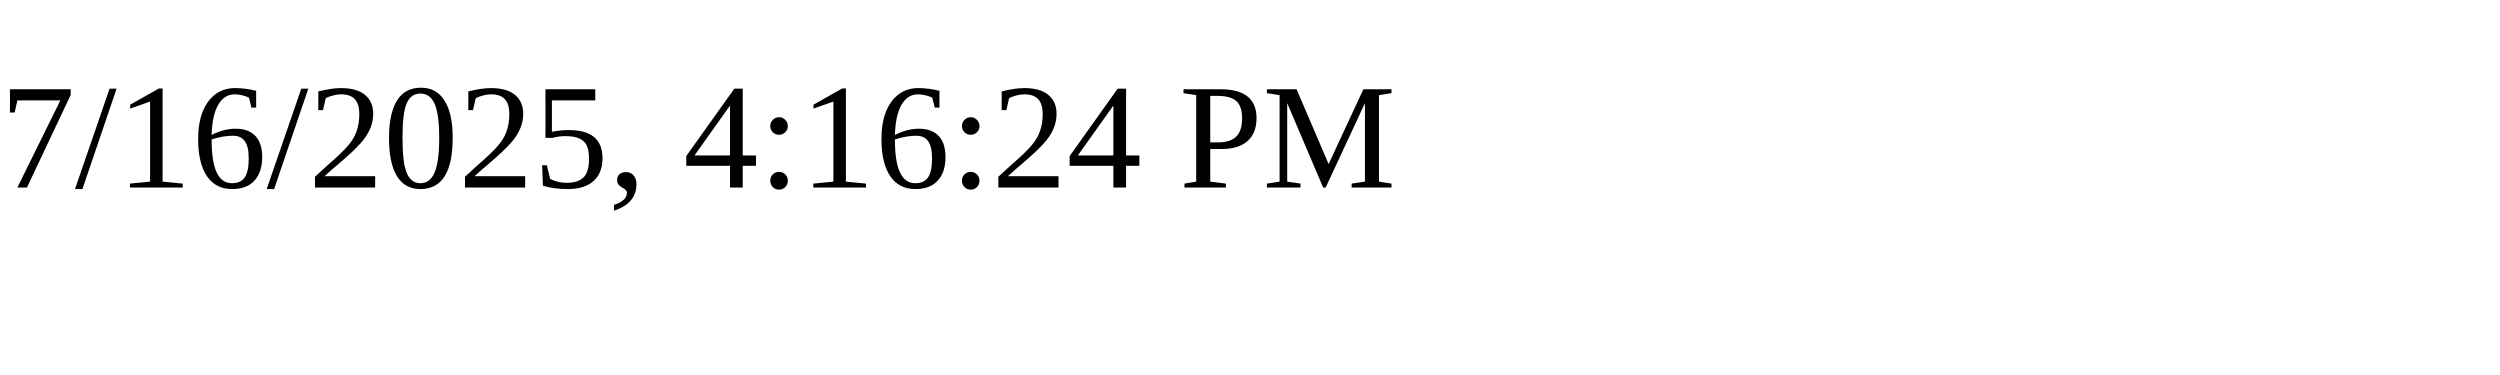
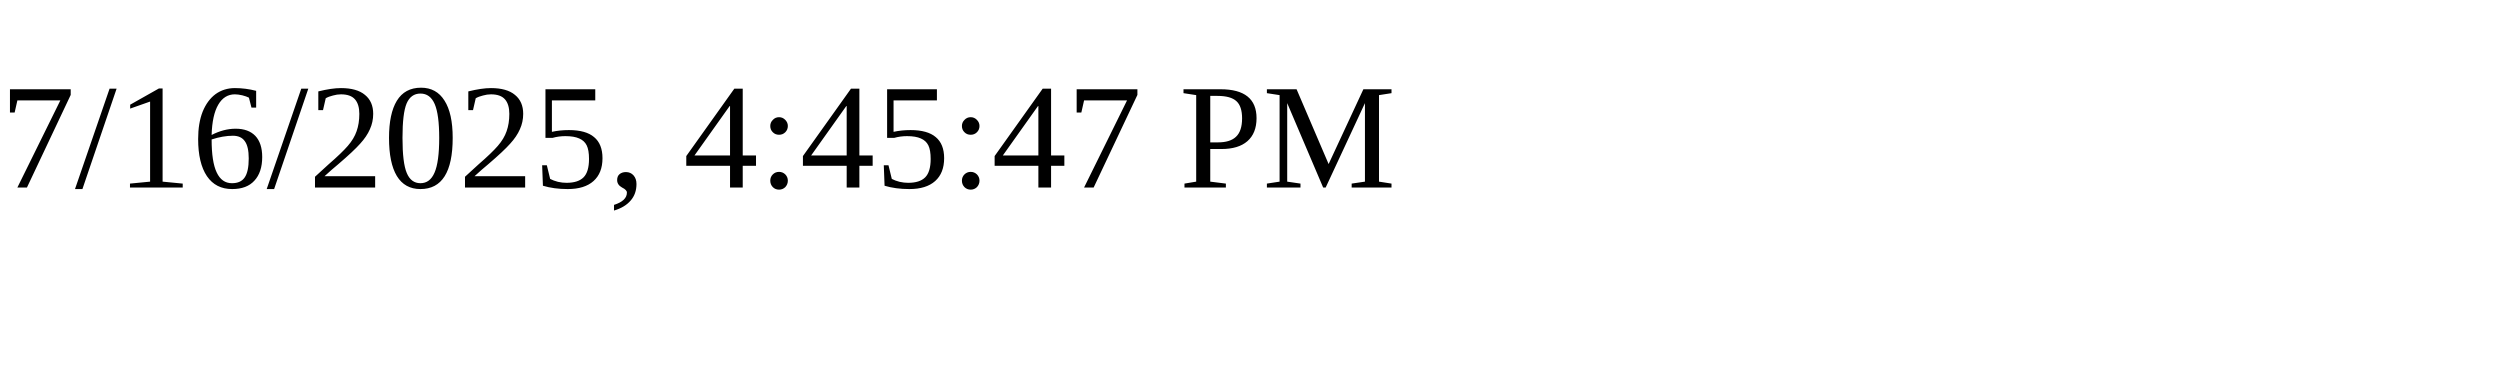
<svg xmlns="http://www.w3.org/2000/svg" height="30" width="200">
-   <text x="0" y="15">7/16/2025, 4:16:24 PM</text>
+   <text x="0" y="15">7/16/2025, 4:45:47 PM</text>
</svg>
